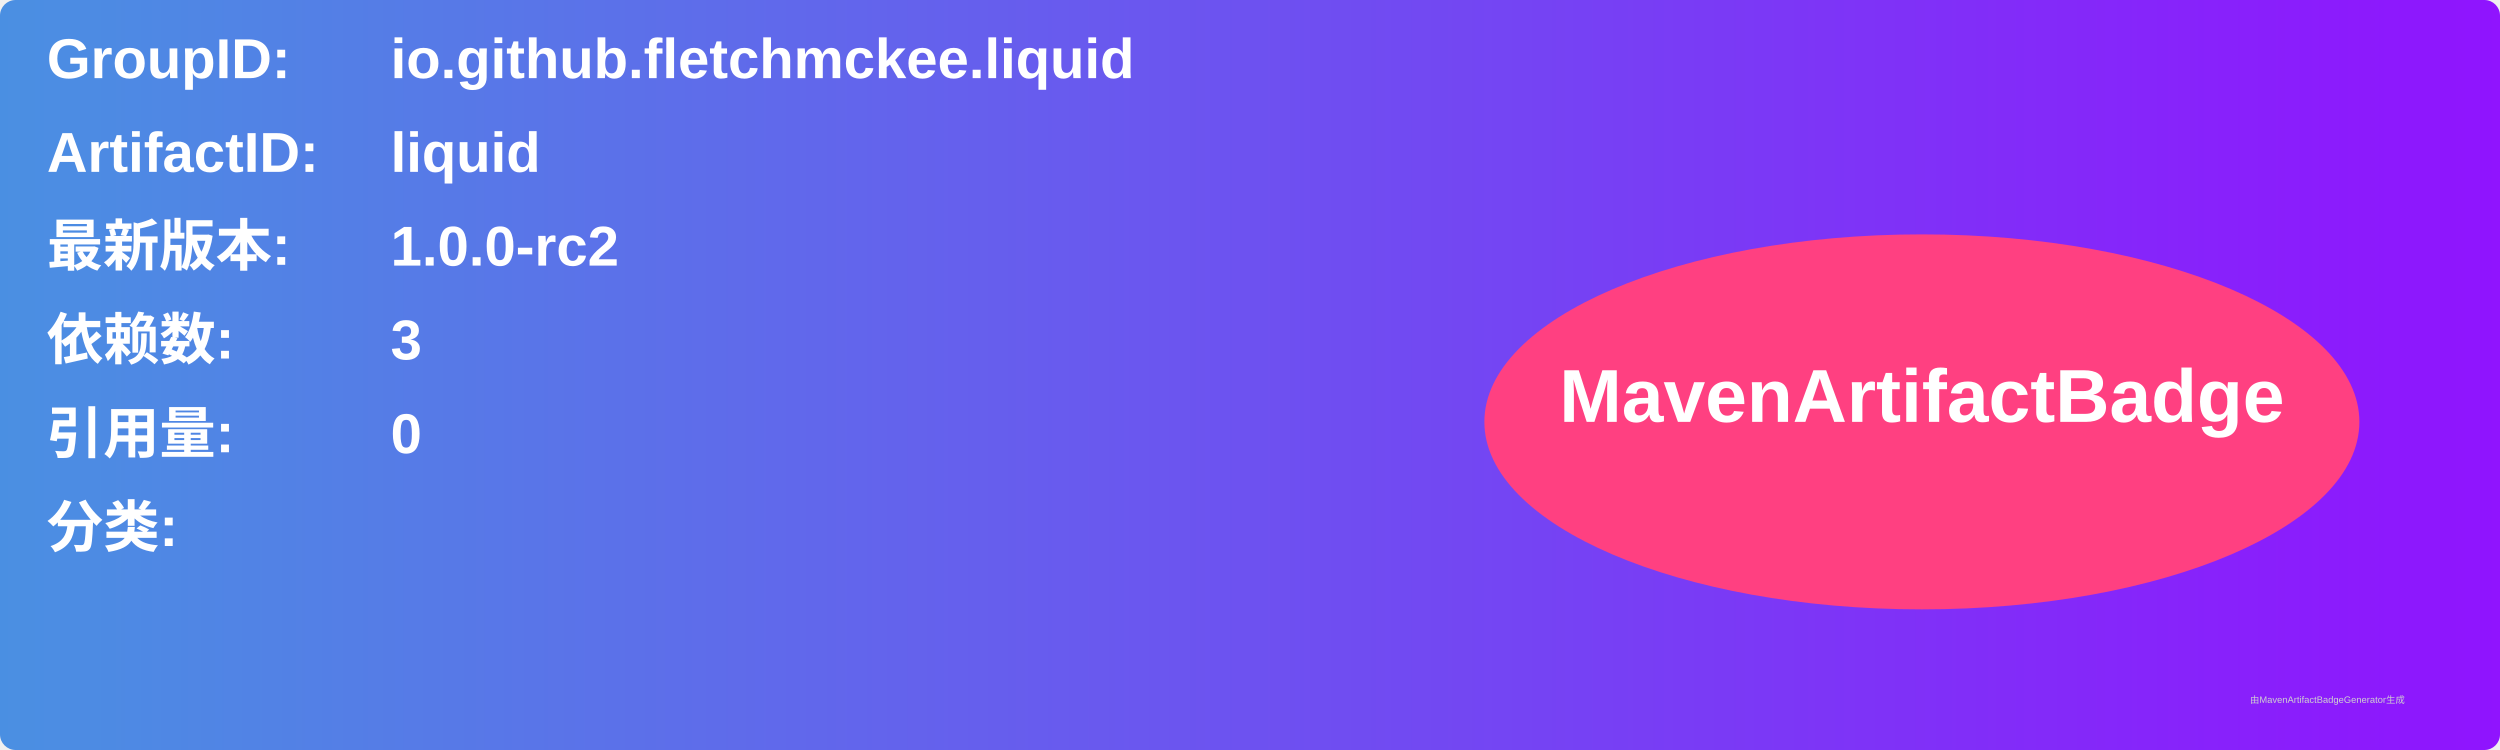
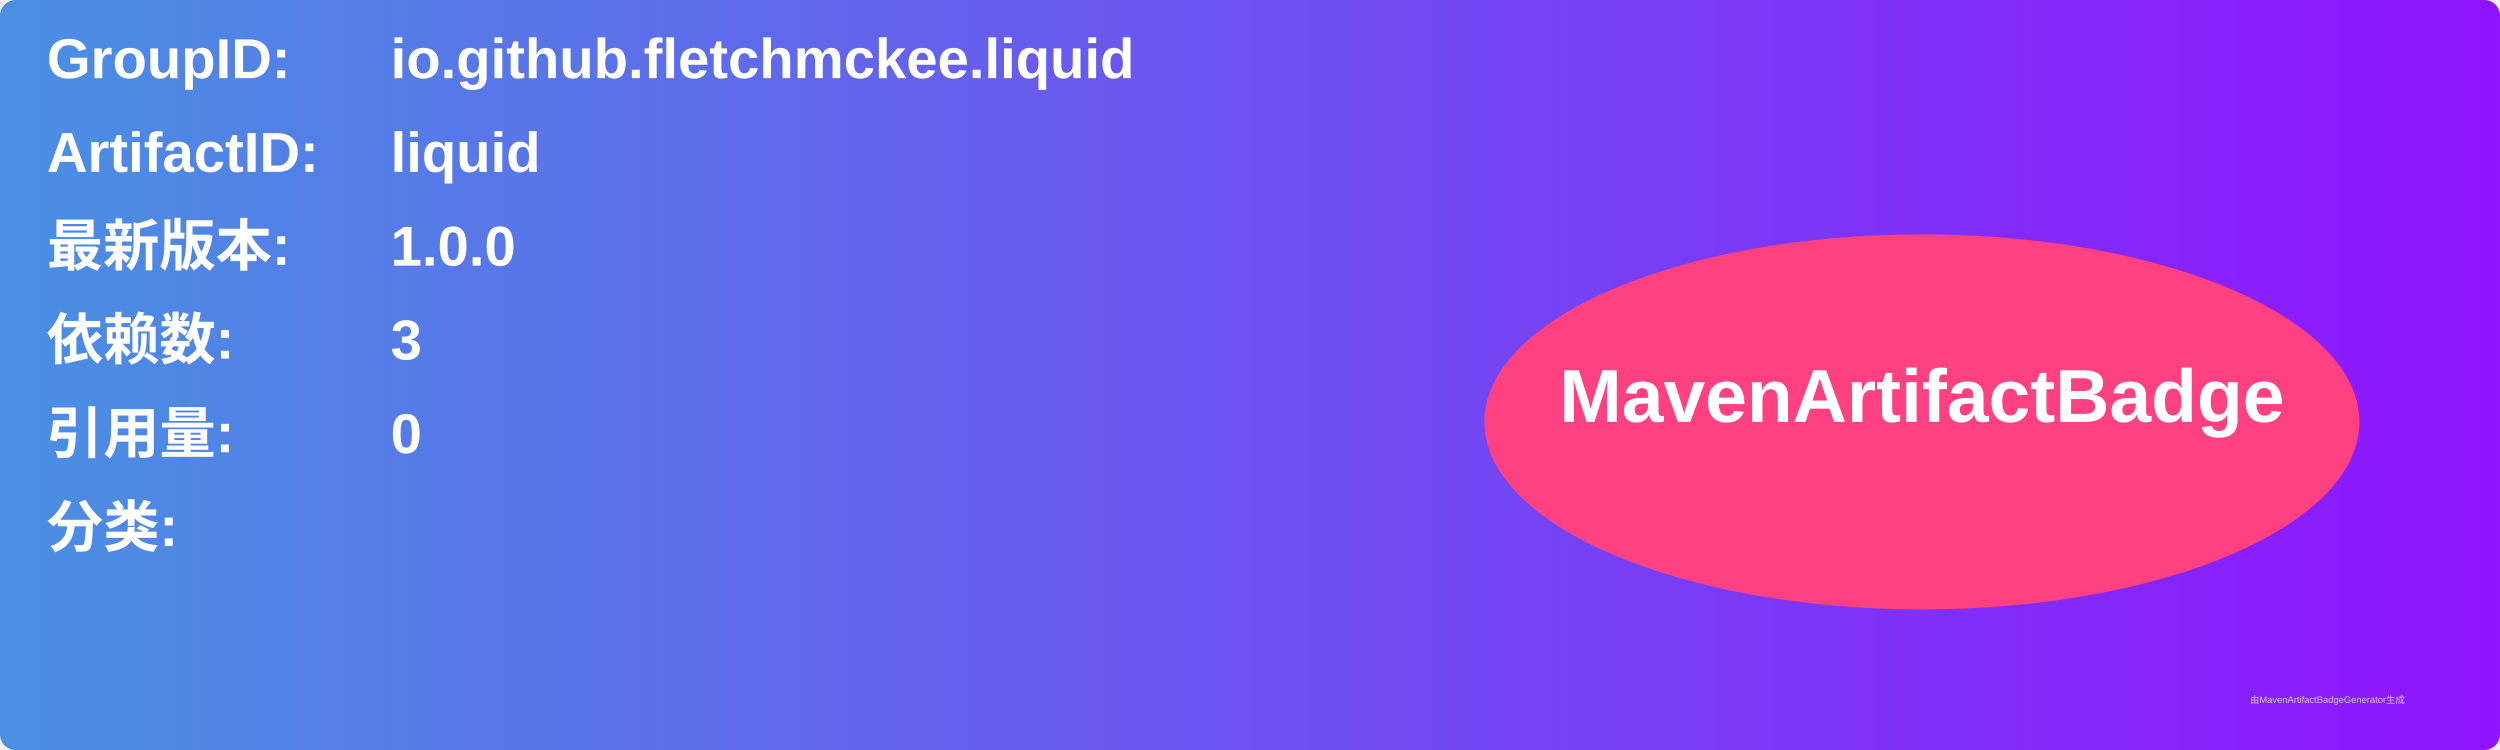
<svg xmlns="http://www.w3.org/2000/svg" width="800" height="240" viewBox="0 0 800 240">
  <linearGradient id="grad" x1="0%" y1="0%" x2="100%" y2="0%">
    <stop offset="0%" stop-color="#4a90e2" />
    <stop offset="100%" stop-color="#9013fe" />
  </linearGradient>
  <rect width="100%" height="100%" rx="5" ry="5" fill="url(#grad)" />
  <g transform="translate(15, 15)">
    <text x="0" y="10" font-family="Arial" font-size="18" fill="white" font-weight="bold" width="260">GroupID:</text>
    <text x="110" y="10" font-family="Arial" font-size="18" fill="white" font-weight="bold" width="460">io.github.fletchmckee.liquid</text>
    <text x="0" y="40" font-family="Arial" font-size="18" fill="white" font-weight="bold" width="260">ArtifactID:</text>
    <text x="110" y="40" font-family="Arial" font-size="18" fill="white" font-weight="bold" width="460">liquid</text>
    <text x="0" y="70" font-family="Arial" font-size="18" fill="white" font-weight="bold">最新版本:</text>
    <text x="110" y="70" font-family="Arial" font-size="18" fill="white" font-weight="bold">
-       <tspan font-weight="bold">1.0.0-rc2</tspan>
+       <tspan font-weight="bold">1.0.0</tspan>
    </text>
    <text x="0" y="100" font-family="Arial" font-size="18" fill="white" font-weight="bold">依赖数: </text>
    <text x="110" y="100" font-family="Arial" font-size="18" fill="white">
      <tspan font-weight="bold">3</tspan>
    </text>
    <text x="0" y="130" font-family="Arial" font-size="18" fill="white" font-weight="bold">引用量: </text>
    <text x="110" y="130" font-family="Arial" font-size="18" fill="white">
      <tspan font-weight="bold">0</tspan>
    </text>
    <text x="0" y="160" font-family="Arial" font-size="18" fill="white" font-weight="bold">分类:</text>
    <text x="10" y="190" font-family="Arial" font-size="10" fill="white">
      <tspan font-weight="bold" />
    </text>
    <ellipse cx="600" cy="120" rx="140" ry="60" fill="#ff4081" />
    <text x="600" y="120" text-anchor="middle" font-family="Arial" font-size="24" fill="white" font-weight="bold">MavenArtifactBadge</text>
  </g>
  <text x="720" y="225" font-family="Arial" font-size="3" fill="#d0d0d0">由MavenArtifactBadgeGenerator生成</text>
</svg>
